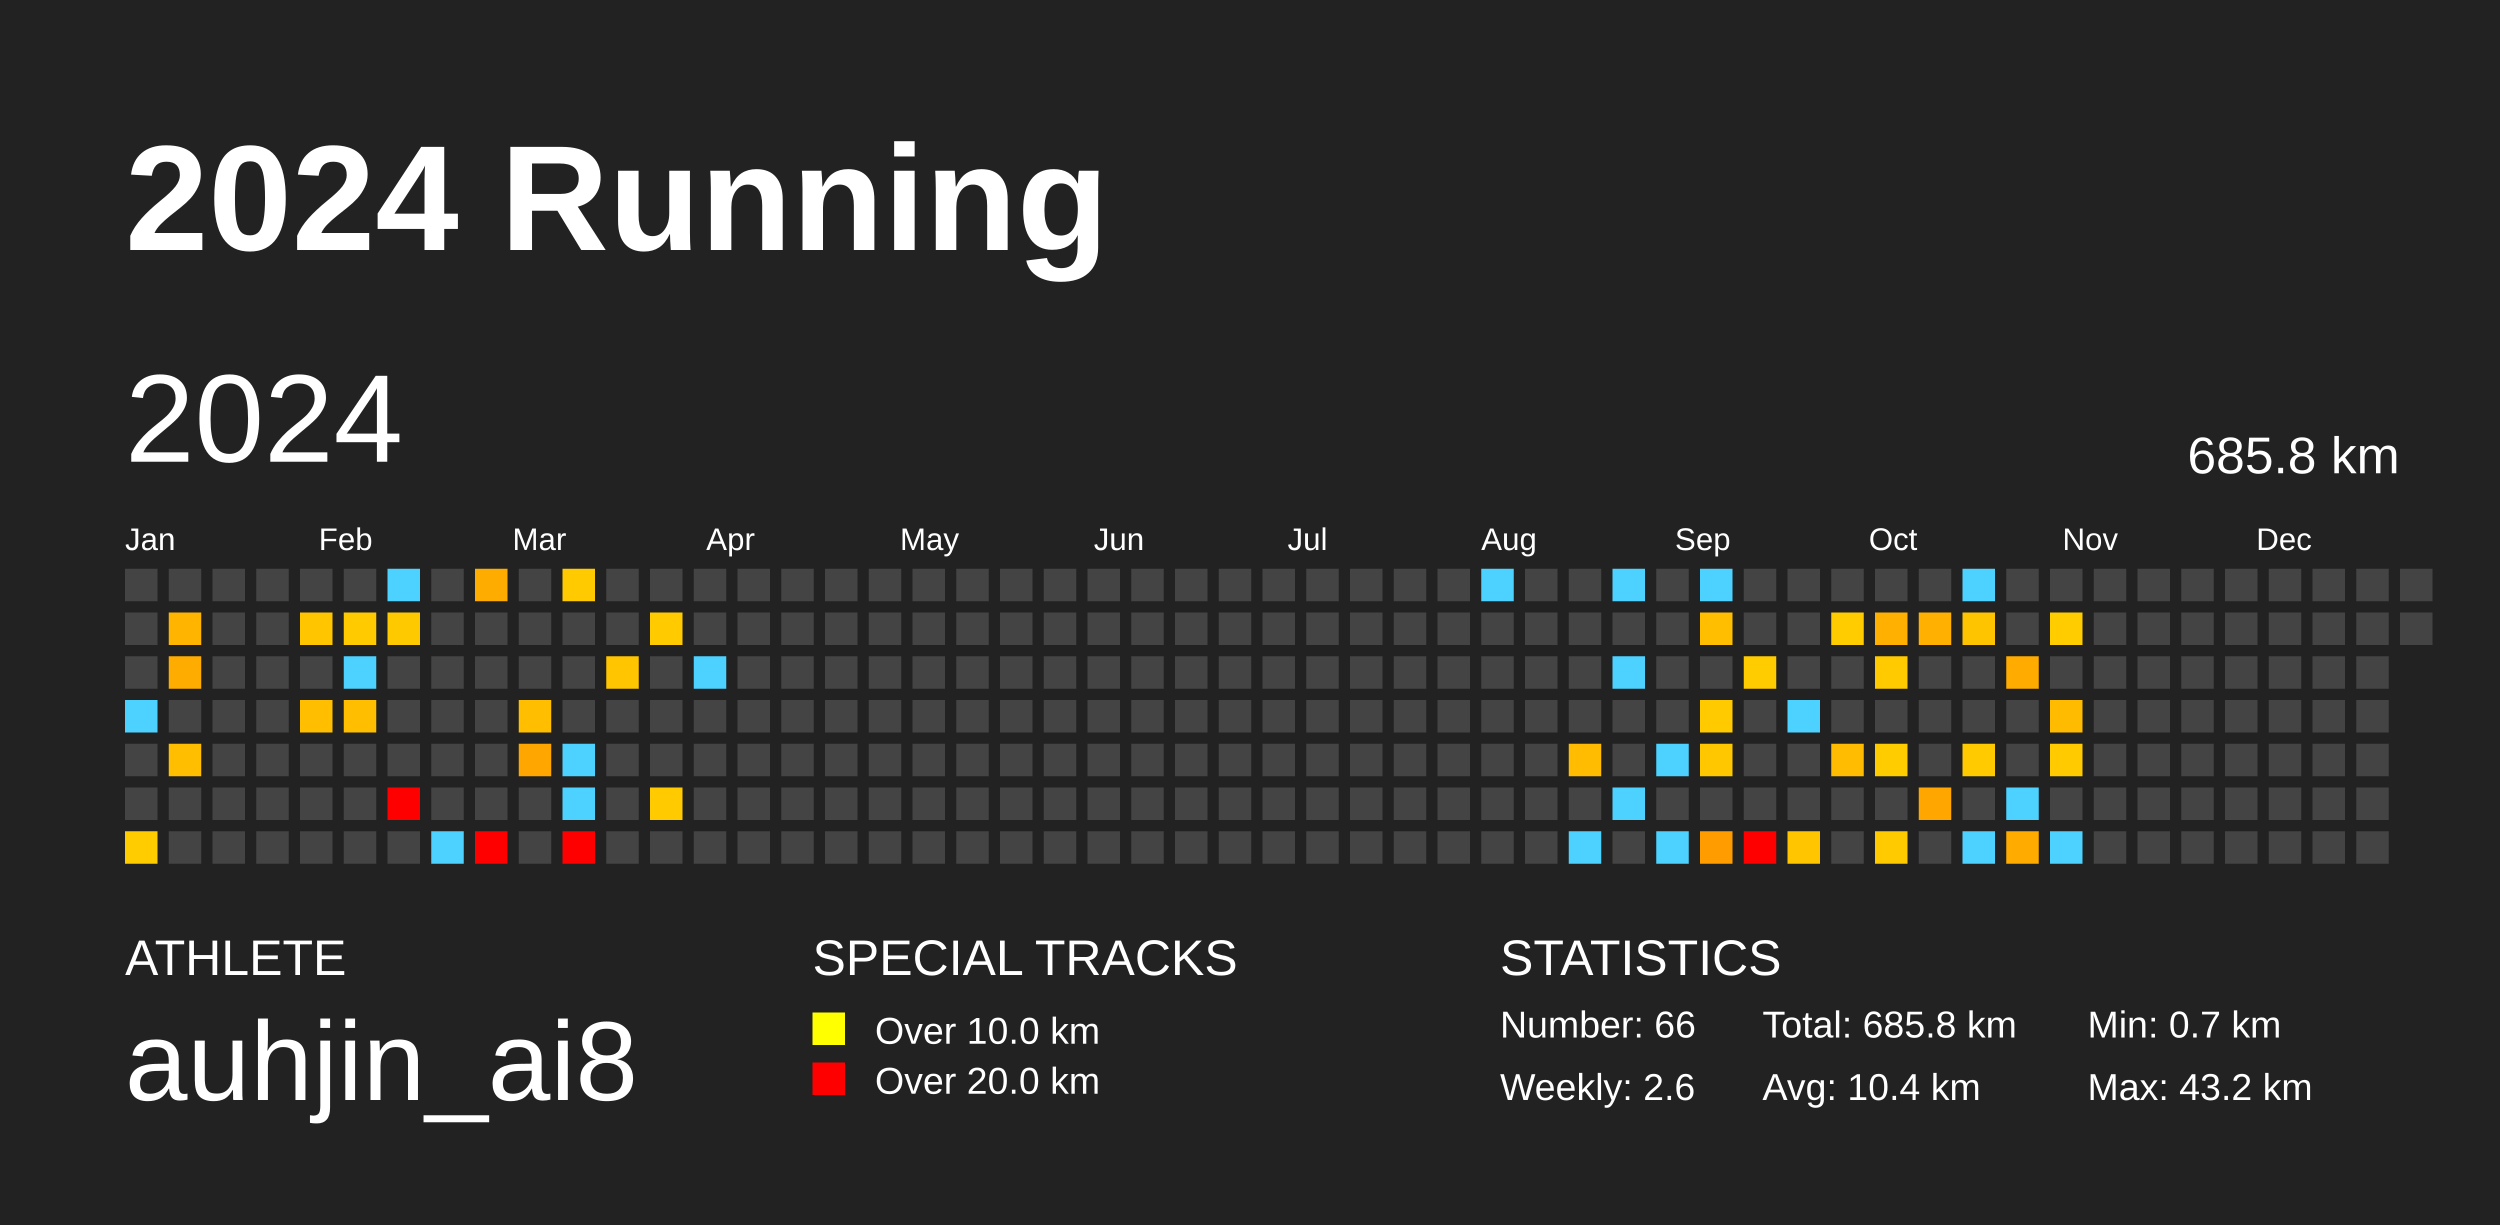
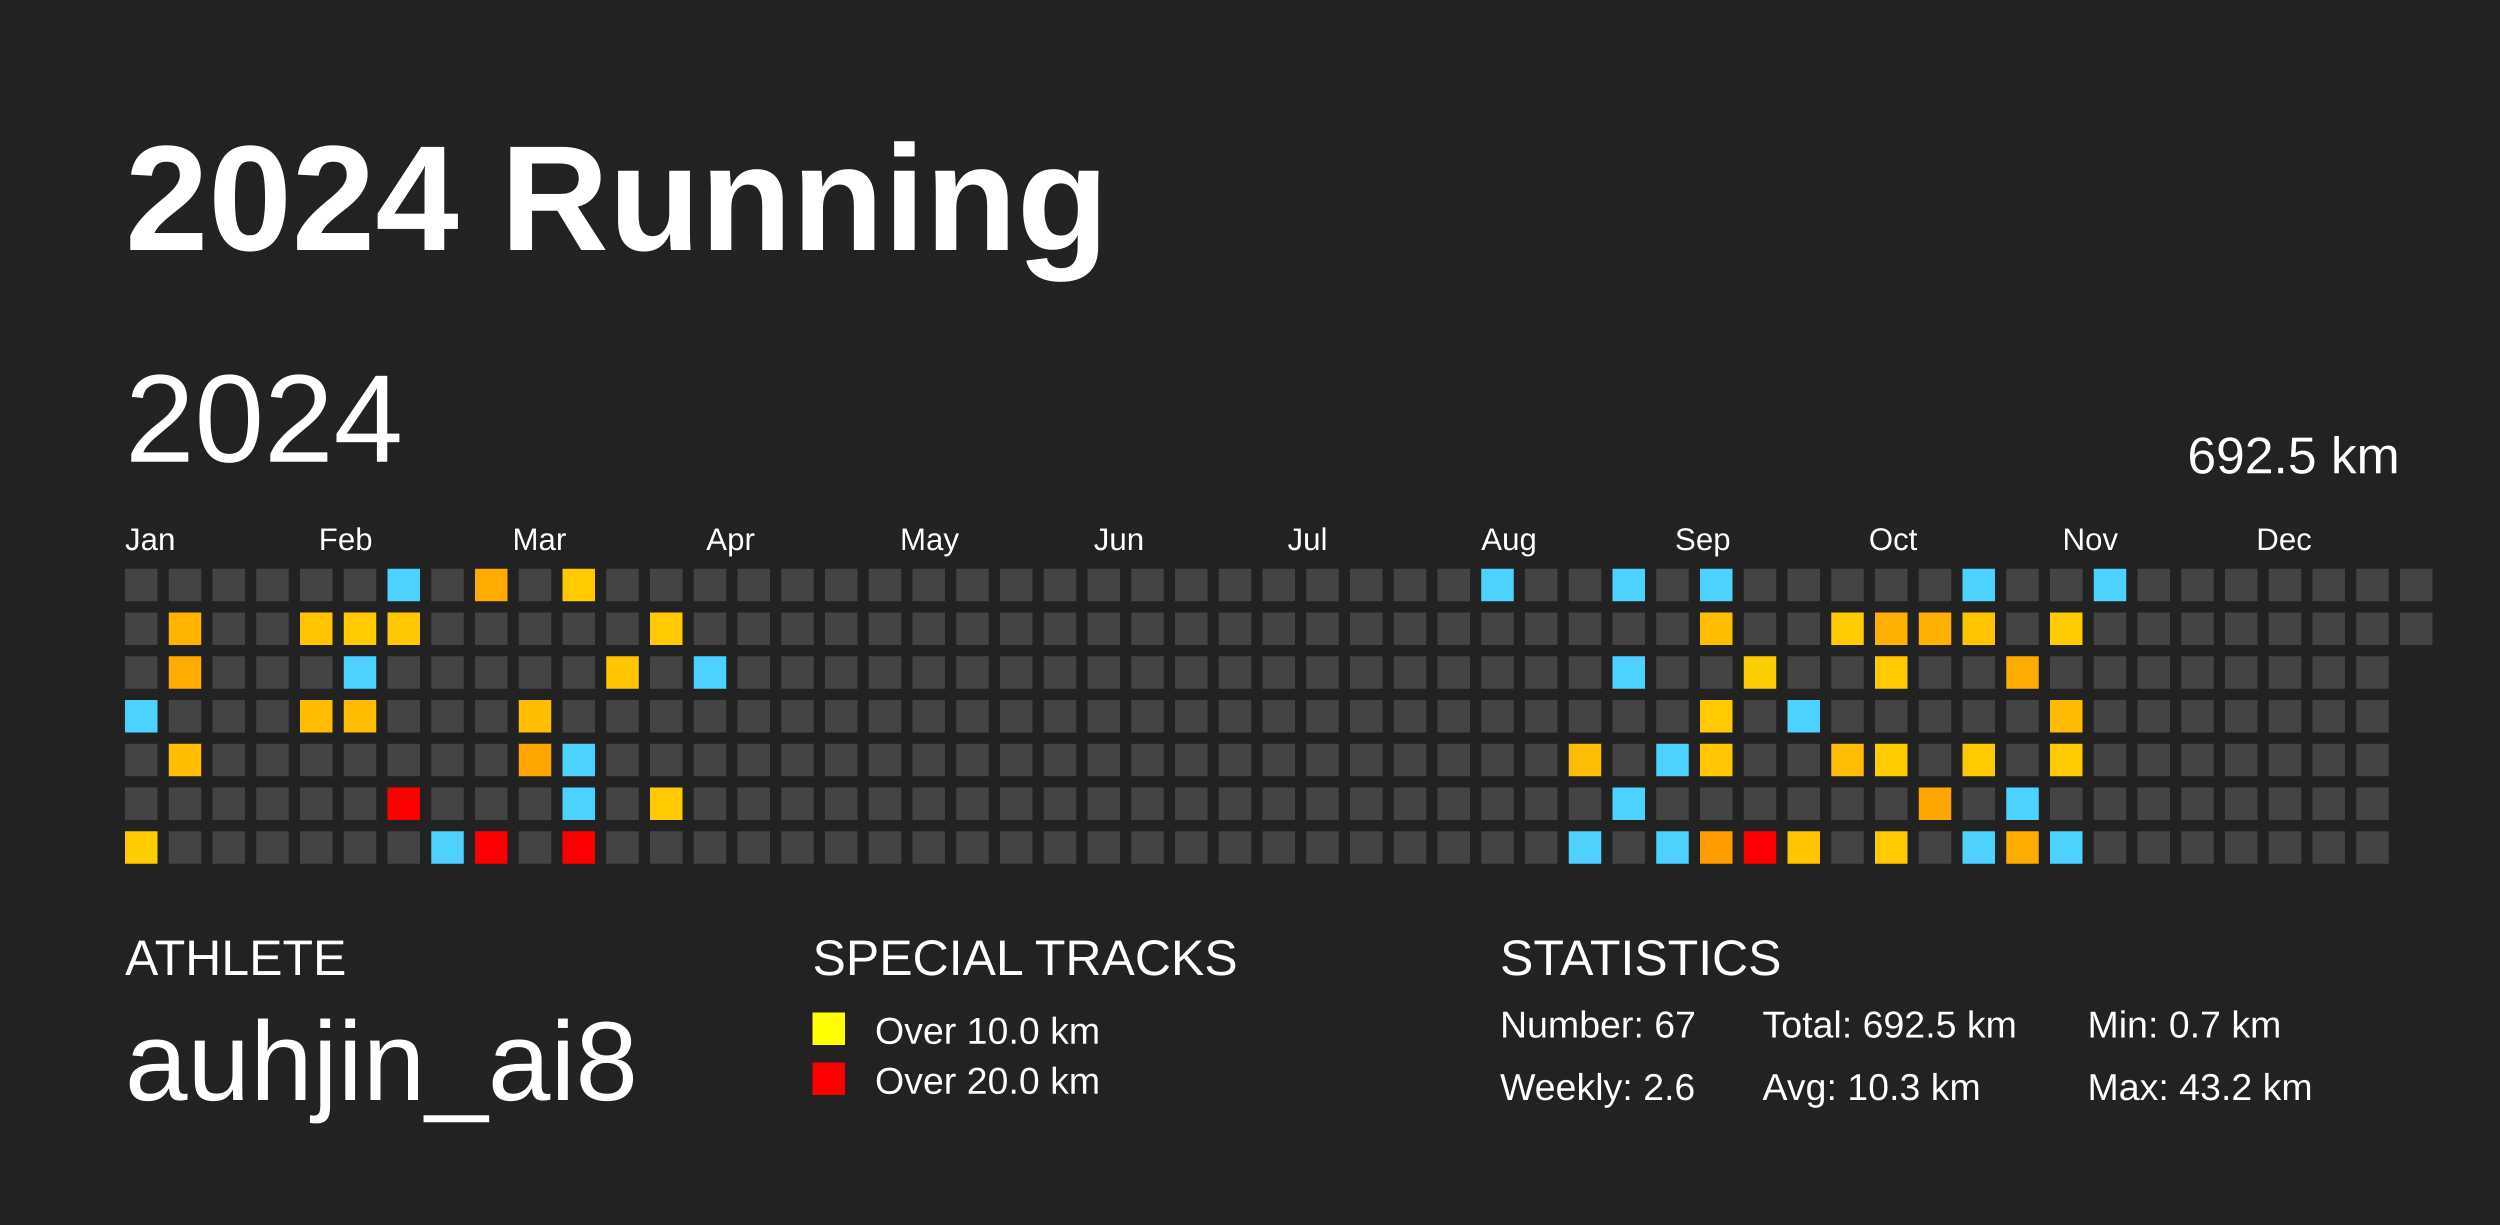
<svg xmlns="http://www.w3.org/2000/svg" baseProfile="full" height="98mm" version="1.1" viewBox="0,0,200,98" width="200mm">
  <defs />
  <rect fill="#222222" height="98" width="200" x="0" y="0" />
  <text fill="#FFFFFF" style="font-size:12px; font-family:Arial; font-weight:bold;" x="10" y="20">2024 Running</text>
  <text fill="#FFFFFF" style="font-size:4px; font-family:Arial" x="10" y="78">ATHLETE</text>
  <text fill="#FFFFFF" style="font-size:9px; font-family:Arial" x="10" y="88">auhjin_ai8</text>
  <text fill="#FFFFFF" style="font-size:4px; font-family:Arial" x="65" y="78">SPECIAL TRACKS</text>
  <rect fill="yellow" height="2.6" width="2.6" x="65" y="81" />
  <text fill="#FFFFFF" style="font-size:3px; font-family:Arial" x="70" y="83.5">Over 10.0 km</text>
  <rect fill="red" height="2.6" width="2.6" x="65" y="85" />
  <text fill="#FFFFFF" style="font-size:3px; font-family:Arial" x="70" y="87.5">Over 20.0 km</text>
  <text fill="#FFFFFF" style="font-size:4px; font-family:Arial" x="120" y="78">STATISTICS</text>
-   <text fill="#FFFFFF" style="font-size:3px; font-family:Arial" x="120" y="83">Number: 66</text>
+   <text fill="#FFFFFF" style="font-size:3px; font-family:Arial" x="120" y="83">Number: 67</text>
  <text fill="#FFFFFF" style="font-size:3px; font-family:Arial" x="120" y="88">Weekly: 2.6</text>
-   <text fill="#FFFFFF" style="font-size:3px; font-family:Arial" x="141" y="83">Total: 685.8 km</text>
-   <text fill="#FFFFFF" style="font-size:3px; font-family:Arial" x="141" y="88">Avg: 10.4 km</text>
+   <text fill="#FFFFFF" style="font-size:3px; font-family:Arial" x="141" y="83">Total: 692.5 km</text>
+   <text fill="#FFFFFF" style="font-size:3px; font-family:Arial" x="141" y="88">Avg: 10.3 km</text>
  <text fill="#FFFFFF" style="font-size:3px; font-family:Arial" x="167" y="83">Min: 0.7 km</text>
  <text fill="#FFFFFF" style="font-size:3px; font-family:Arial" x="167" y="88">Max: 43.2 km</text>
  <text dominant-baseline="hanging" fill="#FFFFFF" style="font-size:10.0px; font-family:Arial;" x="10" y="30">2024</text>
-   <text dominant-baseline="hanging" fill="#FFFFFF" style="font-size:4.125px; font-family:Arial;" x="175" y="35">685.8 km</text>
+   <text dominant-baseline="hanging" fill="#FFFFFF" style="font-size:4.125px; font-family:Arial;" x="175" y="35">692.5 km</text>
  <text fill="#FFFFFF" style="font-size:2.5px; font-family:Arial" x="10.0" y="44">Jan</text>
  <text fill="#FFFFFF" style="font-size:2.5px; font-family:Arial" x="25.5" y="44">Feb</text>
  <text fill="#FFFFFF" style="font-size:2.5px; font-family:Arial" x="41.0" y="44">Mar</text>
  <text fill="#FFFFFF" style="font-size:2.5px; font-family:Arial" x="56.5" y="44">Apr</text>
  <text fill="#FFFFFF" style="font-size:2.5px; font-family:Arial" x="72.0" y="44">May</text>
  <text fill="#FFFFFF" style="font-size:2.5px; font-family:Arial" x="87.5" y="44">Jun</text>
  <text fill="#FFFFFF" style="font-size:2.5px; font-family:Arial" x="103.0" y="44">Jul</text>
  <text fill="#FFFFFF" style="font-size:2.5px; font-family:Arial" x="118.5" y="44">Aug</text>
  <text fill="#FFFFFF" style="font-size:2.5px; font-family:Arial" x="134.0" y="44">Sep</text>
  <text fill="#FFFFFF" style="font-size:2.5px; font-family:Arial" x="149.5" y="44">Oct</text>
  <text fill="#FFFFFF" style="font-size:2.5px; font-family:Arial" x="165.0" y="44">Nov</text>
  <text fill="#FFFFFF" style="font-size:2.5px; font-family:Arial" x="180.5" y="44">Dec</text>
  <rect fill="#444444" height="2.6" width="2.6" x="10.0" y="45.5" />
  <rect fill="#444444" height="2.6" width="2.6" x="10.0" y="49.0" />
  <rect fill="#444444" height="2.6" width="2.6" x="10.0" y="52.5" />
  <rect fill="#4dd2ff" height="2.6" width="2.6" x="10.0" y="56.0" />
  <rect fill="#444444" height="2.6" width="2.6" x="10.0" y="59.5" />
  <rect fill="#444444" height="2.6" width="2.6" x="10.0" y="63.0" />
  <rect fill="#ffcc00" height="2.6" width="2.6" x="10.0" y="66.5" />
  <rect fill="#444444" height="2.6" width="2.6" x="13.5" y="45.5" />
  <rect fill="#ffb400" height="2.6" width="2.6" x="13.5" y="49.0" />
  <rect fill="#ffac00" height="2.6" width="2.6" x="13.5" y="52.5" />
  <rect fill="#444444" height="2.6" width="2.6" x="13.5" y="56.0" />
  <rect fill="#ffbf00" height="2.6" width="2.6" x="13.5" y="59.5" />
  <rect fill="#444444" height="2.6" width="2.6" x="13.5" y="63.0" />
  <rect fill="#444444" height="2.6" width="2.6" x="13.5" y="66.5" />
  <rect fill="#444444" height="2.6" width="2.6" x="17.0" y="45.5" />
  <rect fill="#444444" height="2.6" width="2.6" x="17.0" y="49.0" />
  <rect fill="#444444" height="2.6" width="2.6" x="17.0" y="52.5" />
  <rect fill="#444444" height="2.6" width="2.6" x="17.0" y="56.0" />
  <rect fill="#444444" height="2.6" width="2.6" x="17.0" y="59.5" />
  <rect fill="#444444" height="2.6" width="2.6" x="17.0" y="63.0" />
  <rect fill="#444444" height="2.6" width="2.6" x="17.0" y="66.5" />
  <rect fill="#444444" height="2.6" width="2.6" x="20.5" y="45.5" />
  <rect fill="#444444" height="2.6" width="2.6" x="20.5" y="49.0" />
  <rect fill="#444444" height="2.6" width="2.6" x="20.5" y="52.5" />
  <rect fill="#444444" height="2.6" width="2.6" x="20.5" y="56.0" />
  <rect fill="#444444" height="2.6" width="2.6" x="20.5" y="59.5" />
  <rect fill="#444444" height="2.6" width="2.6" x="20.5" y="63.0" />
  <rect fill="#444444" height="2.6" width="2.6" x="20.5" y="66.5" />
  <rect fill="#444444" height="2.6" width="2.6" x="24.0" y="45.5" />
  <rect fill="#ffc600" height="2.6" width="2.6" x="24.0" y="49.0" />
  <rect fill="#444444" height="2.6" width="2.6" x="24.0" y="52.5" />
  <rect fill="#ffbf00" height="2.6" width="2.6" x="24.0" y="56.0" />
  <rect fill="#444444" height="2.6" width="2.6" x="24.0" y="59.5" />
  <rect fill="#444444" height="2.6" width="2.6" x="24.0" y="63.0" />
  <rect fill="#444444" height="2.6" width="2.6" x="24.0" y="66.5" />
  <rect fill="#444444" height="2.6" width="2.6" x="27.5" y="45.5" />
  <rect fill="#ffcb00" height="2.6" width="2.6" x="27.5" y="49.0" />
  <rect fill="#4dd2ff" height="2.6" width="2.6" x="27.5" y="52.5" />
  <rect fill="#ffbf00" height="2.6" width="2.6" x="27.5" y="56.0" />
  <rect fill="#444444" height="2.6" width="2.6" x="27.5" y="59.5" />
  <rect fill="#444444" height="2.6" width="2.6" x="27.5" y="63.0" />
  <rect fill="#444444" height="2.6" width="2.6" x="27.5" y="66.5" />
  <rect fill="#4dd2ff" height="2.6" width="2.6" x="31.0" y="45.5" />
  <rect fill="#ffc900" height="2.6" width="2.6" x="31.0" y="49.0" />
  <rect fill="#444444" height="2.6" width="2.6" x="31.0" y="52.5" />
  <rect fill="#444444" height="2.6" width="2.6" x="31.0" y="56.0" />
  <rect fill="#444444" height="2.6" width="2.6" x="31.0" y="59.5" />
  <rect fill="red" height="2.6" width="2.6" x="31.0" y="63.0" />
  <rect fill="#444444" height="2.6" width="2.6" x="31.0" y="66.5" />
  <rect fill="#444444" height="2.6" width="2.6" x="34.5" y="45.5" />
  <rect fill="#444444" height="2.6" width="2.6" x="34.5" y="49.0" />
  <rect fill="#444444" height="2.6" width="2.6" x="34.5" y="52.5" />
  <rect fill="#444444" height="2.6" width="2.6" x="34.5" y="56.0" />
  <rect fill="#444444" height="2.6" width="2.6" x="34.5" y="59.5" />
  <rect fill="#444444" height="2.6" width="2.6" x="34.5" y="63.0" />
  <rect fill="#4dd2ff" height="2.6" width="2.6" x="34.5" y="66.5" />
  <rect fill="#ffac00" height="2.6" width="2.6" x="38.0" y="45.5" />
  <rect fill="#444444" height="2.6" width="2.6" x="38.0" y="49.0" />
  <rect fill="#444444" height="2.6" width="2.6" x="38.0" y="52.5" />
  <rect fill="#444444" height="2.6" width="2.6" x="38.0" y="56.0" />
  <rect fill="#444444" height="2.6" width="2.6" x="38.0" y="59.5" />
  <rect fill="#444444" height="2.6" width="2.6" x="38.0" y="63.0" />
  <rect fill="red" height="2.6" width="2.6" x="38.0" y="66.5" />
  <rect fill="#444444" height="2.6" width="2.6" x="41.5" y="45.5" />
  <rect fill="#444444" height="2.6" width="2.6" x="41.5" y="49.0" />
  <rect fill="#444444" height="2.6" width="2.6" x="41.5" y="52.5" />
  <rect fill="#ffbf00" height="2.6" width="2.6" x="41.5" y="56.0" />
  <rect fill="#ffa700" height="2.6" width="2.6" x="41.5" y="59.5" />
  <rect fill="#444444" height="2.6" width="2.6" x="41.5" y="63.0" />
  <rect fill="#444444" height="2.6" width="2.6" x="41.5" y="66.5" />
  <rect fill="#ffcb00" height="2.6" width="2.6" x="45.0" y="45.5" />
  <rect fill="#444444" height="2.6" width="2.6" x="45.0" y="49.0" />
  <rect fill="#444444" height="2.6" width="2.6" x="45.0" y="52.5" />
  <rect fill="#444444" height="2.6" width="2.6" x="45.0" y="56.0" />
  <rect fill="#4dd2ff" height="2.6" width="2.6" x="45.0" y="59.5" />
  <rect fill="#4dd2ff" height="2.6" width="2.6" x="45.0" y="63.0" />
  <rect fill="red" height="2.6" width="2.6" x="45.0" y="66.5" />
  <rect fill="#444444" height="2.6" width="2.6" x="48.5" y="45.5" />
  <rect fill="#444444" height="2.6" width="2.6" x="48.5" y="49.0" />
  <rect fill="#ffc500" height="2.6" width="2.6" x="48.5" y="52.5" />
  <rect fill="#444444" height="2.6" width="2.6" x="48.5" y="56.0" />
  <rect fill="#444444" height="2.6" width="2.6" x="48.5" y="59.5" />
  <rect fill="#444444" height="2.6" width="2.6" x="48.5" y="63.0" />
  <rect fill="#444444" height="2.6" width="2.6" x="48.5" y="66.5" />
  <rect fill="#444444" height="2.6" width="2.6" x="52.0" y="45.5" />
  <rect fill="#ffcb00" height="2.6" width="2.6" x="52.0" y="49.0" />
  <rect fill="#444444" height="2.6" width="2.6" x="52.0" y="52.5" />
  <rect fill="#444444" height="2.6" width="2.6" x="52.0" y="56.0" />
  <rect fill="#444444" height="2.6" width="2.6" x="52.0" y="59.5" />
  <rect fill="#ffca00" height="2.6" width="2.6" x="52.0" y="63.0" />
  <rect fill="#444444" height="2.6" width="2.6" x="52.0" y="66.5" />
  <rect fill="#444444" height="2.6" width="2.6" x="55.5" y="45.5" />
  <rect fill="#444444" height="2.6" width="2.6" x="55.5" y="49.0" />
  <rect fill="#4dd2ff" height="2.6" width="2.6" x="55.5" y="52.5" />
  <rect fill="#444444" height="2.6" width="2.6" x="55.5" y="56.0" />
  <rect fill="#444444" height="2.6" width="2.6" x="55.5" y="59.5" />
  <rect fill="#444444" height="2.6" width="2.6" x="55.5" y="63.0" />
  <rect fill="#444444" height="2.6" width="2.6" x="55.5" y="66.5" />
  <rect fill="#444444" height="2.6" width="2.6" x="59.0" y="45.5" />
  <rect fill="#444444" height="2.6" width="2.6" x="59.0" y="49.0" />
  <rect fill="#444444" height="2.6" width="2.6" x="59.0" y="52.5" />
  <rect fill="#444444" height="2.6" width="2.6" x="59.0" y="56.0" />
  <rect fill="#444444" height="2.6" width="2.6" x="59.0" y="59.5" />
  <rect fill="#444444" height="2.6" width="2.6" x="59.0" y="63.0" />
  <rect fill="#444444" height="2.6" width="2.6" x="59.0" y="66.5" />
  <rect fill="#444444" height="2.6" width="2.6" x="62.5" y="45.5" />
  <rect fill="#444444" height="2.6" width="2.6" x="62.5" y="49.0" />
  <rect fill="#444444" height="2.6" width="2.6" x="62.5" y="52.5" />
  <rect fill="#444444" height="2.6" width="2.6" x="62.5" y="56.0" />
  <rect fill="#444444" height="2.6" width="2.6" x="62.5" y="59.5" />
  <rect fill="#444444" height="2.6" width="2.6" x="62.5" y="63.0" />
  <rect fill="#444444" height="2.6" width="2.6" x="62.5" y="66.5" />
  <rect fill="#444444" height="2.6" width="2.6" x="66.0" y="45.5" />
  <rect fill="#444444" height="2.6" width="2.6" x="66.0" y="49.0" />
  <rect fill="#444444" height="2.6" width="2.6" x="66.0" y="52.5" />
  <rect fill="#444444" height="2.6" width="2.6" x="66.0" y="56.0" />
  <rect fill="#444444" height="2.6" width="2.6" x="66.0" y="59.5" />
  <rect fill="#444444" height="2.6" width="2.6" x="66.0" y="63.0" />
  <rect fill="#444444" height="2.6" width="2.6" x="66.0" y="66.5" />
  <rect fill="#444444" height="2.6" width="2.6" x="69.5" y="45.5" />
  <rect fill="#444444" height="2.6" width="2.6" x="69.5" y="49.0" />
  <rect fill="#444444" height="2.6" width="2.6" x="69.5" y="52.5" />
  <rect fill="#444444" height="2.6" width="2.6" x="69.5" y="56.0" />
  <rect fill="#444444" height="2.6" width="2.6" x="69.5" y="59.5" />
  <rect fill="#444444" height="2.6" width="2.6" x="69.5" y="63.0" />
  <rect fill="#444444" height="2.6" width="2.6" x="69.5" y="66.5" />
  <rect fill="#444444" height="2.6" width="2.6" x="73.0" y="45.5" />
  <rect fill="#444444" height="2.6" width="2.6" x="73.0" y="49.0" />
  <rect fill="#444444" height="2.6" width="2.6" x="73.0" y="52.5" />
  <rect fill="#444444" height="2.6" width="2.6" x="73.0" y="56.0" />
  <rect fill="#444444" height="2.6" width="2.6" x="73.0" y="59.5" />
  <rect fill="#444444" height="2.6" width="2.6" x="73.0" y="63.0" />
  <rect fill="#444444" height="2.6" width="2.6" x="73.0" y="66.5" />
  <rect fill="#444444" height="2.6" width="2.6" x="76.5" y="45.5" />
  <rect fill="#444444" height="2.6" width="2.6" x="76.5" y="49.0" />
  <rect fill="#444444" height="2.6" width="2.6" x="76.5" y="52.5" />
  <rect fill="#444444" height="2.6" width="2.6" x="76.5" y="56.0" />
  <rect fill="#444444" height="2.6" width="2.6" x="76.5" y="59.5" />
  <rect fill="#444444" height="2.6" width="2.6" x="76.5" y="63.0" />
  <rect fill="#444444" height="2.6" width="2.6" x="76.5" y="66.5" />
  <rect fill="#444444" height="2.6" width="2.6" x="80.0" y="45.5" />
  <rect fill="#444444" height="2.6" width="2.6" x="80.0" y="49.0" />
  <rect fill="#444444" height="2.6" width="2.6" x="80.0" y="52.5" />
  <rect fill="#444444" height="2.6" width="2.6" x="80.0" y="56.0" />
  <rect fill="#444444" height="2.6" width="2.6" x="80.0" y="59.5" />
  <rect fill="#444444" height="2.6" width="2.6" x="80.0" y="63.0" />
  <rect fill="#444444" height="2.6" width="2.6" x="80.0" y="66.5" />
  <rect fill="#444444" height="2.6" width="2.6" x="83.5" y="45.5" />
  <rect fill="#444444" height="2.6" width="2.6" x="83.5" y="49.0" />
  <rect fill="#444444" height="2.6" width="2.6" x="83.5" y="52.5" />
  <rect fill="#444444" height="2.6" width="2.6" x="83.5" y="56.0" />
  <rect fill="#444444" height="2.6" width="2.6" x="83.5" y="59.5" />
  <rect fill="#444444" height="2.6" width="2.6" x="83.5" y="63.0" />
  <rect fill="#444444" height="2.6" width="2.6" x="83.5" y="66.5" />
  <rect fill="#444444" height="2.6" width="2.6" x="87.0" y="45.5" />
  <rect fill="#444444" height="2.6" width="2.6" x="87.0" y="49.0" />
  <rect fill="#444444" height="2.6" width="2.6" x="87.0" y="52.5" />
  <rect fill="#444444" height="2.6" width="2.6" x="87.0" y="56.0" />
  <rect fill="#444444" height="2.6" width="2.6" x="87.0" y="59.5" />
  <rect fill="#444444" height="2.6" width="2.6" x="87.0" y="63.0" />
  <rect fill="#444444" height="2.6" width="2.6" x="87.0" y="66.5" />
  <rect fill="#444444" height="2.6" width="2.6" x="90.5" y="45.5" />
  <rect fill="#444444" height="2.6" width="2.6" x="90.5" y="49.0" />
  <rect fill="#444444" height="2.6" width="2.6" x="90.5" y="52.5" />
  <rect fill="#444444" height="2.6" width="2.6" x="90.5" y="56.0" />
  <rect fill="#444444" height="2.6" width="2.6" x="90.5" y="59.5" />
  <rect fill="#444444" height="2.6" width="2.6" x="90.5" y="63.0" />
  <rect fill="#444444" height="2.6" width="2.6" x="90.5" y="66.5" />
  <rect fill="#444444" height="2.6" width="2.6" x="94.0" y="45.5" />
  <rect fill="#444444" height="2.6" width="2.6" x="94.0" y="49.0" />
  <rect fill="#444444" height="2.6" width="2.6" x="94.0" y="52.5" />
  <rect fill="#444444" height="2.6" width="2.6" x="94.0" y="56.0" />
  <rect fill="#444444" height="2.6" width="2.6" x="94.0" y="59.5" />
  <rect fill="#444444" height="2.6" width="2.6" x="94.0" y="63.0" />
  <rect fill="#444444" height="2.6" width="2.6" x="94.0" y="66.5" />
  <rect fill="#444444" height="2.6" width="2.6" x="97.5" y="45.5" />
  <rect fill="#444444" height="2.6" width="2.6" x="97.5" y="49.0" />
  <rect fill="#444444" height="2.6" width="2.6" x="97.5" y="52.5" />
  <rect fill="#444444" height="2.6" width="2.6" x="97.5" y="56.0" />
  <rect fill="#444444" height="2.6" width="2.6" x="97.5" y="59.5" />
  <rect fill="#444444" height="2.6" width="2.6" x="97.5" y="63.0" />
  <rect fill="#444444" height="2.6" width="2.6" x="97.5" y="66.5" />
  <rect fill="#444444" height="2.6" width="2.6" x="101.0" y="45.5" />
  <rect fill="#444444" height="2.6" width="2.6" x="101.0" y="49.0" />
  <rect fill="#444444" height="2.6" width="2.6" x="101.0" y="52.5" />
  <rect fill="#444444" height="2.6" width="2.6" x="101.0" y="56.0" />
  <rect fill="#444444" height="2.6" width="2.6" x="101.0" y="59.5" />
  <rect fill="#444444" height="2.6" width="2.6" x="101.0" y="63.0" />
  <rect fill="#444444" height="2.6" width="2.6" x="101.0" y="66.5" />
  <rect fill="#444444" height="2.6" width="2.6" x="104.5" y="45.5" />
  <rect fill="#444444" height="2.6" width="2.6" x="104.5" y="49.0" />
  <rect fill="#444444" height="2.6" width="2.6" x="104.5" y="52.5" />
  <rect fill="#444444" height="2.6" width="2.6" x="104.5" y="56.0" />
  <rect fill="#444444" height="2.6" width="2.6" x="104.5" y="59.5" />
  <rect fill="#444444" height="2.6" width="2.6" x="104.5" y="63.0" />
  <rect fill="#444444" height="2.6" width="2.6" x="104.5" y="66.5" />
  <rect fill="#444444" height="2.6" width="2.6" x="108.0" y="45.5" />
  <rect fill="#444444" height="2.6" width="2.6" x="108.0" y="49.0" />
  <rect fill="#444444" height="2.6" width="2.6" x="108.0" y="52.5" />
  <rect fill="#444444" height="2.6" width="2.6" x="108.0" y="56.0" />
  <rect fill="#444444" height="2.6" width="2.6" x="108.0" y="59.5" />
  <rect fill="#444444" height="2.6" width="2.6" x="108.0" y="63.0" />
  <rect fill="#444444" height="2.6" width="2.6" x="108.0" y="66.5" />
  <rect fill="#444444" height="2.6" width="2.6" x="111.5" y="45.5" />
  <rect fill="#444444" height="2.6" width="2.6" x="111.5" y="49.0" />
  <rect fill="#444444" height="2.6" width="2.6" x="111.5" y="52.5" />
  <rect fill="#444444" height="2.6" width="2.6" x="111.5" y="56.0" />
  <rect fill="#444444" height="2.6" width="2.6" x="111.5" y="59.5" />
  <rect fill="#444444" height="2.6" width="2.6" x="111.5" y="63.0" />
  <rect fill="#444444" height="2.6" width="2.6" x="111.5" y="66.5" />
  <rect fill="#444444" height="2.6" width="2.6" x="115.0" y="45.5" />
  <rect fill="#444444" height="2.6" width="2.6" x="115.0" y="49.0" />
  <rect fill="#444444" height="2.6" width="2.6" x="115.0" y="52.5" />
  <rect fill="#444444" height="2.6" width="2.6" x="115.0" y="56.0" />
  <rect fill="#444444" height="2.6" width="2.6" x="115.0" y="59.5" />
  <rect fill="#444444" height="2.6" width="2.6" x="115.0" y="63.0" />
  <rect fill="#444444" height="2.6" width="2.6" x="115.0" y="66.5" />
  <rect fill="#4dd2ff" height="2.6" width="2.6" x="118.5" y="45.5" />
  <rect fill="#444444" height="2.6" width="2.6" x="118.5" y="49.0" />
  <rect fill="#444444" height="2.6" width="2.6" x="118.5" y="52.5" />
  <rect fill="#444444" height="2.6" width="2.6" x="118.5" y="56.0" />
  <rect fill="#444444" height="2.6" width="2.6" x="118.5" y="59.5" />
  <rect fill="#444444" height="2.6" width="2.6" x="118.5" y="63.0" />
  <rect fill="#444444" height="2.6" width="2.6" x="118.5" y="66.5" />
  <rect fill="#444444" height="2.6" width="2.6" x="122.0" y="45.5" />
  <rect fill="#444444" height="2.6" width="2.6" x="122.0" y="49.0" />
  <rect fill="#444444" height="2.6" width="2.6" x="122.0" y="52.5" />
  <rect fill="#444444" height="2.6" width="2.6" x="122.0" y="56.0" />
  <rect fill="#444444" height="2.6" width="2.6" x="122.0" y="59.5" />
  <rect fill="#444444" height="2.6" width="2.6" x="122.0" y="63.0" />
  <rect fill="#444444" height="2.6" width="2.6" x="122.0" y="66.5" />
  <rect fill="#444444" height="2.6" width="2.6" x="125.5" y="45.5" />
  <rect fill="#444444" height="2.6" width="2.6" x="125.5" y="49.0" />
  <rect fill="#444444" height="2.6" width="2.6" x="125.5" y="52.5" />
  <rect fill="#444444" height="2.6" width="2.6" x="125.5" y="56.0" />
  <rect fill="#ffbc00" height="2.6" width="2.6" x="125.5" y="59.5" />
  <rect fill="#444444" height="2.6" width="2.6" x="125.5" y="63.0" />
  <rect fill="#4dd2ff" height="2.6" width="2.6" x="125.5" y="66.5" />
  <rect fill="#4dd2ff" height="2.6" width="2.6" x="129.0" y="45.5" />
  <rect fill="#444444" height="2.6" width="2.6" x="129.0" y="49.0" />
  <rect fill="#4dd2ff" height="2.6" width="2.6" x="129.0" y="52.5" />
  <rect fill="#444444" height="2.6" width="2.6" x="129.0" y="56.0" />
  <rect fill="#444444" height="2.6" width="2.6" x="129.0" y="59.5" />
  <rect fill="#4dd2ff" height="2.6" width="2.6" x="129.0" y="63.0" />
  <rect fill="#444444" height="2.6" width="2.6" x="129.0" y="66.5" />
  <rect fill="#444444" height="2.6" width="2.6" x="132.5" y="45.5" />
  <rect fill="#444444" height="2.6" width="2.6" x="132.5" y="49.0" />
  <rect fill="#444444" height="2.6" width="2.6" x="132.5" y="52.5" />
  <rect fill="#444444" height="2.6" width="2.6" x="132.5" y="56.0" />
  <rect fill="#4dd2ff" height="2.6" width="2.6" x="132.5" y="59.5" />
  <rect fill="#444444" height="2.6" width="2.6" x="132.5" y="63.0" />
  <rect fill="#4dd2ff" height="2.6" width="2.6" x="132.5" y="66.5" />
  <rect fill="#4dd2ff" height="2.6" width="2.6" x="136.0" y="45.5" />
  <rect fill="#ffbe00" height="2.6" width="2.6" x="136.0" y="49.0" />
  <rect fill="#444444" height="2.6" width="2.6" x="136.0" y="52.5" />
  <rect fill="#ffcb00" height="2.6" width="2.6" x="136.0" y="56.0" />
  <rect fill="#ffc700" height="2.6" width="2.6" x="136.0" y="59.5" />
  <rect fill="#444444" height="2.6" width="2.6" x="136.0" y="63.0" />
  <rect fill="#ff9d00" height="2.6" width="2.6" x="136.0" y="66.5" />
  <rect fill="#444444" height="2.6" width="2.6" x="139.5" y="45.5" />
  <rect fill="#444444" height="2.6" width="2.6" x="139.5" y="49.0" />
  <rect fill="#ffcc00" height="2.6" width="2.6" x="139.5" y="52.5" />
  <rect fill="#444444" height="2.6" width="2.6" x="139.5" y="56.0" />
  <rect fill="#444444" height="2.6" width="2.6" x="139.5" y="59.5" />
  <rect fill="#444444" height="2.6" width="2.6" x="139.5" y="63.0" />
  <rect fill="red" height="2.6" width="2.6" x="139.5" y="66.5" />
  <rect fill="#444444" height="2.6" width="2.6" x="143.0" y="45.5" />
  <rect fill="#444444" height="2.6" width="2.6" x="143.0" y="49.0" />
  <rect fill="#444444" height="2.6" width="2.6" x="143.0" y="52.5" />
  <rect fill="#4dd2ff" height="2.6" width="2.6" x="143.0" y="56.0" />
  <rect fill="#444444" height="2.6" width="2.6" x="143.0" y="59.5" />
  <rect fill="#444444" height="2.6" width="2.6" x="143.0" y="63.0" />
  <rect fill="#ffc600" height="2.6" width="2.6" x="143.0" y="66.5" />
  <rect fill="#444444" height="2.6" width="2.6" x="146.5" y="45.5" />
  <rect fill="#ffcc00" height="2.6" width="2.6" x="146.5" y="49.0" />
  <rect fill="#444444" height="2.6" width="2.6" x="146.5" y="52.5" />
  <rect fill="#444444" height="2.6" width="2.6" x="146.5" y="56.0" />
  <rect fill="#ffbc00" height="2.6" width="2.6" x="146.5" y="59.5" />
  <rect fill="#444444" height="2.6" width="2.6" x="146.5" y="63.0" />
  <rect fill="#444444" height="2.6" width="2.6" x="146.5" y="66.5" />
  <rect fill="#444444" height="2.6" width="2.6" x="150.0" y="45.5" />
  <rect fill="#ffb000" height="2.6" width="2.6" x="150.0" y="49.0" />
  <rect fill="#ffcb00" height="2.6" width="2.6" x="150.0" y="52.5" />
  <rect fill="#444444" height="2.6" width="2.6" x="150.0" y="56.0" />
  <rect fill="#ffcc00" height="2.6" width="2.6" x="150.0" y="59.5" />
  <rect fill="#444444" height="2.6" width="2.6" x="150.0" y="63.0" />
  <rect fill="#ffca00" height="2.6" width="2.6" x="150.0" y="66.5" />
  <rect fill="#444444" height="2.6" width="2.6" x="153.5" y="45.5" />
  <rect fill="#ffb000" height="2.6" width="2.6" x="153.5" y="49.0" />
  <rect fill="#444444" height="2.6" width="2.6" x="153.5" y="52.5" />
  <rect fill="#444444" height="2.6" width="2.6" x="153.5" y="56.0" />
  <rect fill="#444444" height="2.6" width="2.6" x="153.5" y="59.5" />
  <rect fill="#ffa600" height="2.6" width="2.6" x="153.5" y="63.0" />
  <rect fill="#444444" height="2.6" width="2.6" x="153.5" y="66.5" />
  <rect fill="#4dd2ff" height="2.6" width="2.6" x="157.0" y="45.5" />
  <rect fill="#ffc400" height="2.6" width="2.6" x="157.0" y="49.0" />
  <rect fill="#444444" height="2.6" width="2.6" x="157.0" y="52.5" />
  <rect fill="#444444" height="2.6" width="2.6" x="157.0" y="56.0" />
  <rect fill="#ffcb00" height="2.6" width="2.6" x="157.0" y="59.5" />
  <rect fill="#444444" height="2.6" width="2.6" x="157.0" y="63.0" />
  <rect fill="#4dd2ff" height="2.6" width="2.6" x="157.0" y="66.5" />
  <rect fill="#444444" height="2.6" width="2.6" x="160.5" y="45.5" />
  <rect fill="#444444" height="2.6" width="2.6" x="160.5" y="49.0" />
  <rect fill="#ffab00" height="2.6" width="2.6" x="160.5" y="52.5" />
  <rect fill="#444444" height="2.6" width="2.6" x="160.5" y="56.0" />
  <rect fill="#444444" height="2.6" width="2.6" x="160.5" y="59.5" />
  <rect fill="#4dd2ff" height="2.6" width="2.6" x="160.5" y="63.0" />
  <rect fill="#ffab00" height="2.6" width="2.6" x="160.5" y="66.5" />
  <rect fill="#444444" height="2.6" width="2.6" x="164.0" y="45.5" />
  <rect fill="#ffcc00" height="2.6" width="2.6" x="164.0" y="49.0" />
  <rect fill="#444444" height="2.6" width="2.6" x="164.0" y="52.5" />
  <rect fill="#ffbb00" height="2.6" width="2.6" x="164.0" y="56.0" />
  <rect fill="#ffcb00" height="2.6" width="2.6" x="164.0" y="59.5" />
  <rect fill="#444444" height="2.6" width="2.6" x="164.0" y="63.0" />
  <rect fill="#4dd2ff" height="2.6" width="2.6" x="164.0" y="66.5" />
-   <rect fill="#444444" height="2.6" width="2.6" x="167.5" y="45.5" />
+   <rect fill="#4dd2ff" height="2.6" width="2.6" x="167.5" y="45.5" />
  <rect fill="#444444" height="2.6" width="2.6" x="167.5" y="49.0" />
  <rect fill="#444444" height="2.6" width="2.6" x="167.5" y="52.5" />
  <rect fill="#444444" height="2.6" width="2.6" x="167.5" y="56.0" />
  <rect fill="#444444" height="2.6" width="2.6" x="167.5" y="59.5" />
  <rect fill="#444444" height="2.6" width="2.6" x="167.5" y="63.0" />
  <rect fill="#444444" height="2.6" width="2.6" x="167.5" y="66.5" />
  <rect fill="#444444" height="2.6" width="2.6" x="171.0" y="45.5" />
  <rect fill="#444444" height="2.6" width="2.6" x="171.0" y="49.0" />
  <rect fill="#444444" height="2.6" width="2.6" x="171.0" y="52.5" />
  <rect fill="#444444" height="2.6" width="2.6" x="171.0" y="56.0" />
  <rect fill="#444444" height="2.6" width="2.6" x="171.0" y="59.5" />
  <rect fill="#444444" height="2.6" width="2.6" x="171.0" y="63.0" />
  <rect fill="#444444" height="2.6" width="2.6" x="171.0" y="66.5" />
  <rect fill="#444444" height="2.6" width="2.6" x="174.5" y="45.5" />
  <rect fill="#444444" height="2.6" width="2.6" x="174.5" y="49.0" />
  <rect fill="#444444" height="2.6" width="2.6" x="174.5" y="52.5" />
  <rect fill="#444444" height="2.6" width="2.6" x="174.5" y="56.0" />
  <rect fill="#444444" height="2.6" width="2.6" x="174.5" y="59.5" />
  <rect fill="#444444" height="2.6" width="2.6" x="174.5" y="63.0" />
  <rect fill="#444444" height="2.6" width="2.6" x="174.5" y="66.5" />
  <rect fill="#444444" height="2.6" width="2.6" x="178.0" y="45.5" />
  <rect fill="#444444" height="2.6" width="2.6" x="178.0" y="49.0" />
  <rect fill="#444444" height="2.6" width="2.6" x="178.0" y="52.5" />
  <rect fill="#444444" height="2.6" width="2.6" x="178.0" y="56.0" />
  <rect fill="#444444" height="2.6" width="2.6" x="178.0" y="59.5" />
  <rect fill="#444444" height="2.6" width="2.6" x="178.0" y="63.0" />
  <rect fill="#444444" height="2.6" width="2.6" x="178.0" y="66.5" />
  <rect fill="#444444" height="2.6" width="2.6" x="181.5" y="45.5" />
  <rect fill="#444444" height="2.6" width="2.6" x="181.5" y="49.0" />
  <rect fill="#444444" height="2.6" width="2.6" x="181.5" y="52.5" />
  <rect fill="#444444" height="2.6" width="2.6" x="181.5" y="56.0" />
  <rect fill="#444444" height="2.6" width="2.6" x="181.5" y="59.5" />
  <rect fill="#444444" height="2.6" width="2.6" x="181.5" y="63.0" />
  <rect fill="#444444" height="2.6" width="2.6" x="181.5" y="66.5" />
  <rect fill="#444444" height="2.6" width="2.6" x="185.0" y="45.5" />
  <rect fill="#444444" height="2.6" width="2.6" x="185.0" y="49.0" />
  <rect fill="#444444" height="2.6" width="2.6" x="185.0" y="52.5" />
  <rect fill="#444444" height="2.6" width="2.6" x="185.0" y="56.0" />
  <rect fill="#444444" height="2.6" width="2.6" x="185.0" y="59.5" />
  <rect fill="#444444" height="2.6" width="2.6" x="185.0" y="63.0" />
  <rect fill="#444444" height="2.6" width="2.6" x="185.0" y="66.5" />
  <rect fill="#444444" height="2.6" width="2.6" x="188.5" y="45.5" />
  <rect fill="#444444" height="2.6" width="2.6" x="188.5" y="49.0" />
  <rect fill="#444444" height="2.6" width="2.6" x="188.5" y="52.5" />
  <rect fill="#444444" height="2.6" width="2.6" x="188.5" y="56.0" />
  <rect fill="#444444" height="2.6" width="2.6" x="188.5" y="59.5" />
  <rect fill="#444444" height="2.6" width="2.6" x="188.5" y="63.0" />
  <rect fill="#444444" height="2.6" width="2.6" x="188.5" y="66.5" />
  <rect fill="#444444" height="2.6" width="2.6" x="192.0" y="45.5" />
  <rect fill="#444444" height="2.6" width="2.6" x="192.0" y="49.0" />
</svg>
